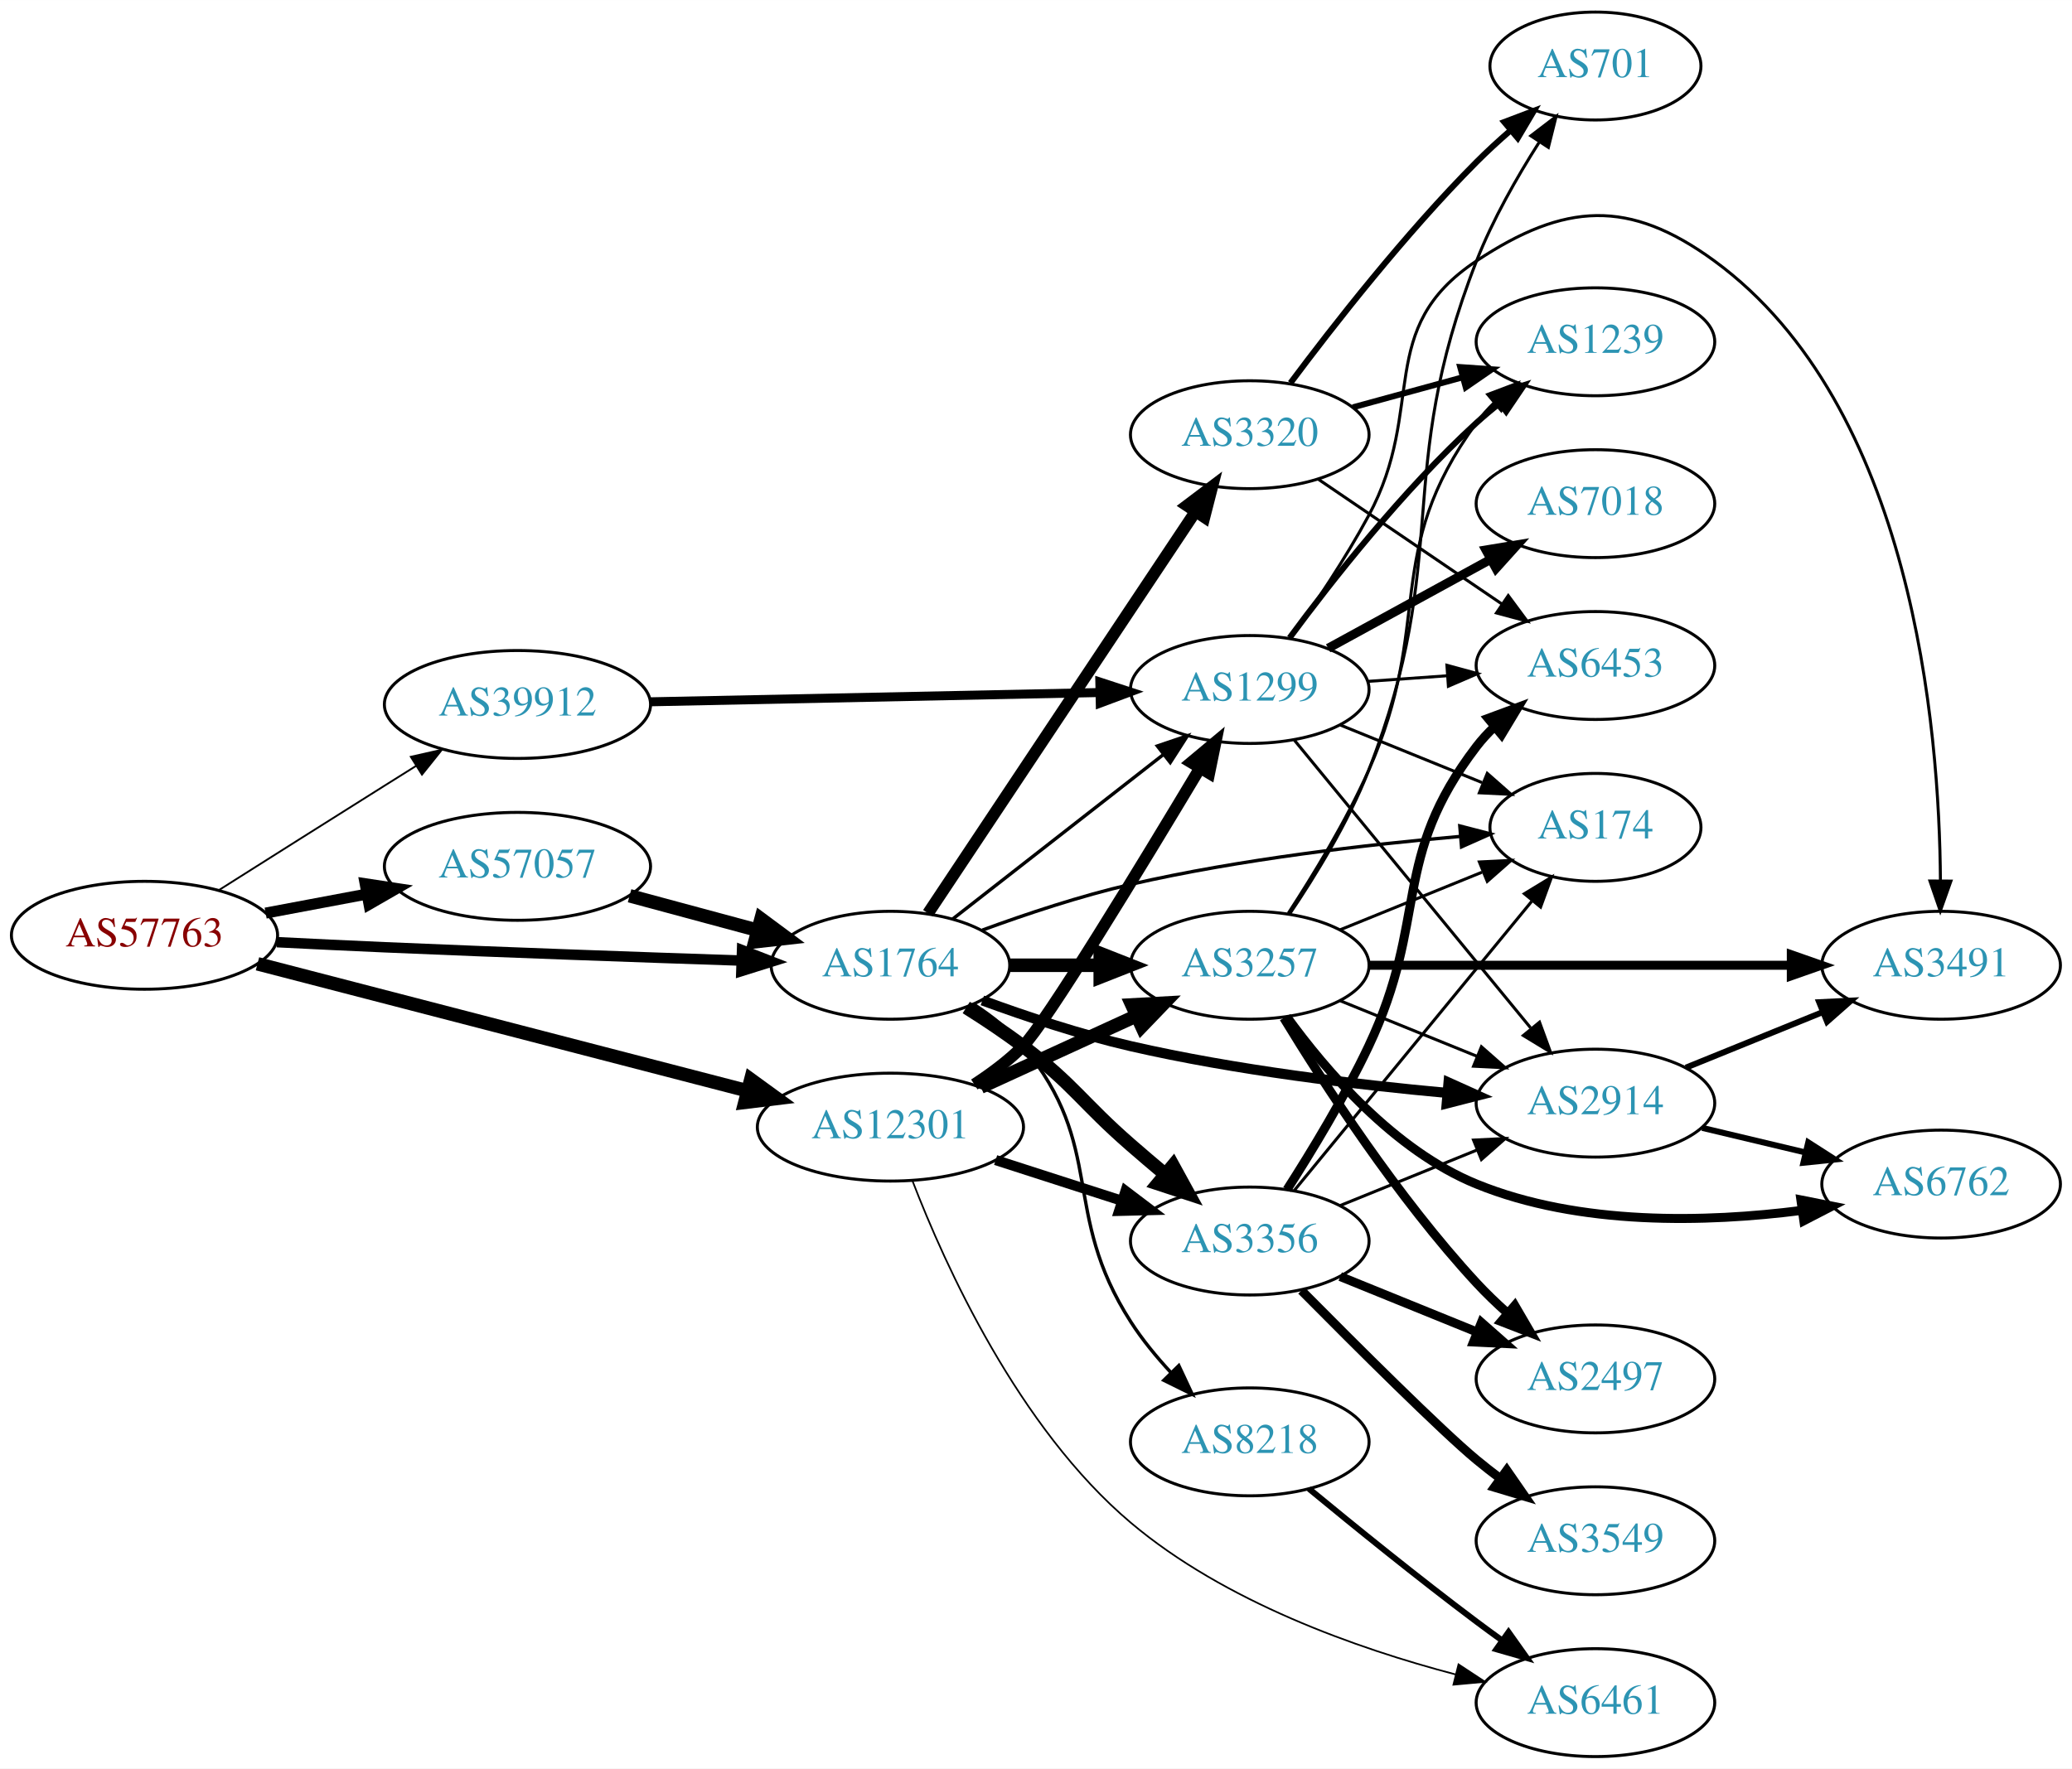
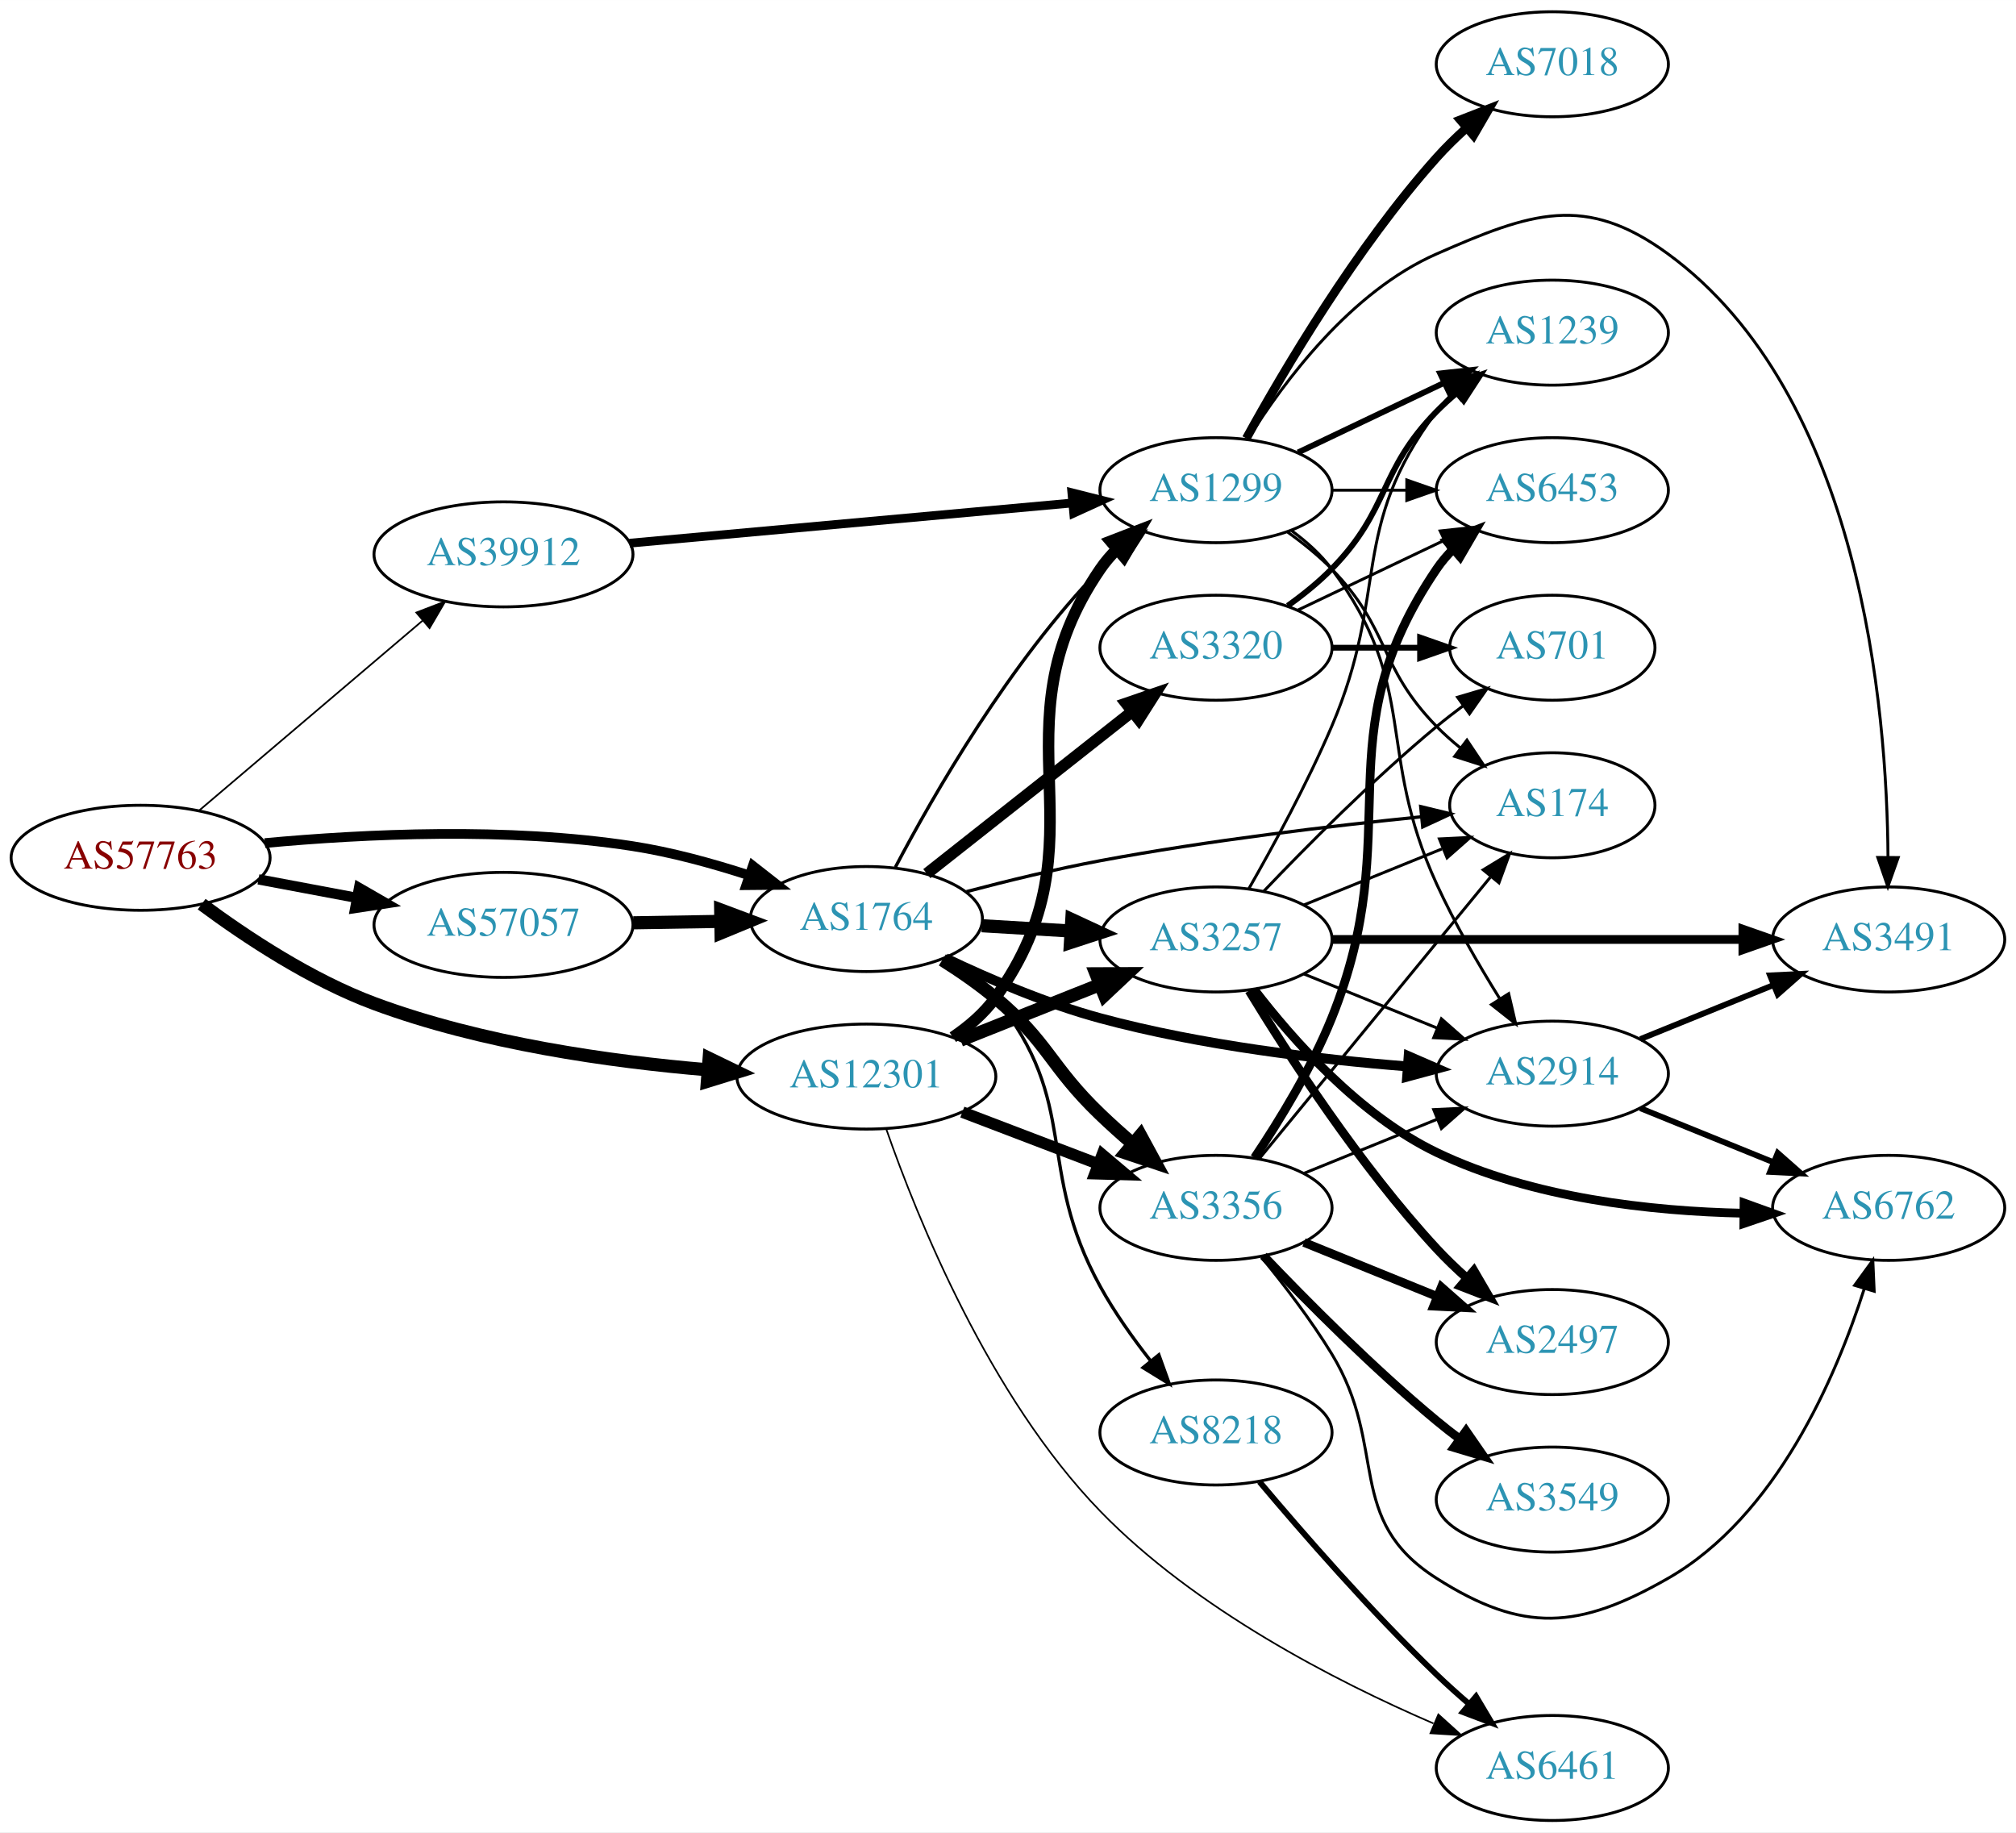
- <svg xmlns="http://www.w3.org/2000/svg" xmlns:xlink="http://www.w3.org/1999/xlink" width="691pt" height="590pt" viewBox="0.00 0.00 691.06 590.00">
-   <g id="graph0" class="graph" transform="scale(1 1) rotate(0) translate(4 586)">
-     <polygon fill="white" stroke="none" points="-4,4 -4,-586 687.055,-586 687.055,4 -4,4" />
+ <svg xmlns="http://www.w3.org/2000/svg" xmlns:xlink="http://www.w3.org/1999/xlink" width="691pt" height="628pt" viewBox="0.00 0.00 691.06 628.00">
+   <g id="graph0" class="graph" transform="scale(1 1) rotate(0) translate(4 624)">
+     <polygon fill="white" stroke="none" points="-4,4 -4,-624 687.055,-624 687.055,4 -4,4" />
    <g id="node1" class="node">
      <g id="a_node1">
        <a xlink:href="/asn/57763" xlink:title="AS57763 ~ SelfNet Internet Ges.m.b.H. [AT]">
-           <ellipse fill="#ffffff" stroke="black" cx="44.196" cy="-274" rx="44.393" ry="18" />
-           <text text-anchor="middle" x="44.196" y="-270.3" font-family="Times,serif" font-size="14.00" fill="#880000">AS57763</text>
+           <ellipse fill="#ffffff" stroke="black" cx="44.196" cy="-330" rx="44.393" ry="18" />
+           <text text-anchor="middle" x="44.196" y="-326.3" font-family="Times,serif" font-size="14.00" fill="#880000">AS57763</text>
        </a>
      </g>
    </g>
    <g id="node2" class="node">
      <g id="a_node2">
        <a xlink:href="/asn/1764" xlink:title="AS1764 ~ NEXTLAYER-AS [AT]">
-           <ellipse fill="#ffffff" stroke="black" cx="292.98" cy="-264" rx="39.794" ry="18" />
-           <text text-anchor="middle" x="292.98" y="-260.3" font-family="Times,serif" font-size="14.00" fill="#2c94b3">AS1764</text>
+           <ellipse fill="#ffffff" stroke="black" cx="292.98" cy="-309" rx="39.794" ry="18" />
+           <text text-anchor="middle" x="292.98" y="-305.3" font-family="Times,serif" font-size="14.00" fill="#2c94b3">AS1764</text>
        </a>
      </g>
    </g>
    <g id="edge1" class="edge">
-       <path fill="none" stroke="black" stroke-width="3.477" d="M88.348,-271.705C100.043,-271.115 112.701,-270.504 124.392,-270 164.286,-268.278 209.538,-266.679 242.955,-265.566" />
-       <polygon fill="black" stroke="black" stroke-width="3.477" points="243.488,-269.05 253.367,-265.222 243.257,-262.054 243.488,-269.05" />
+       <path fill="none" stroke="black" stroke-width="3.326" d="M86.781,-335.037C120.853,-338.198 170.214,-340.56 212.784,-334 226.052,-331.956 240.145,-328.091 252.708,-324.001" />
+       <polygon fill="black" stroke="black" stroke-width="3.326" points="254.069,-327.235 262.41,-320.703 251.816,-320.608 254.069,-327.235" />
    </g>
    <g id="node3" class="node">
      <g id="a_node3">
        <a xlink:href="/asn/12301" xlink:title="AS12301 ~ Invitech ICT Services Kft. [HU]">
-           <ellipse fill="#ffffff" stroke="black" cx="292.98" cy="-210" rx="44.393" ry="18" />
-           <text text-anchor="middle" x="292.98" y="-206.3" font-family="Times,serif" font-size="14.00" fill="#2c94b3">AS12301</text>
+           <ellipse fill="#ffffff" stroke="black" cx="292.98" cy="-255" rx="44.393" ry="18" />
+           <text text-anchor="middle" x="292.98" y="-251.3" font-family="Times,serif" font-size="14.00" fill="#2c94b3">AS12301</text>
        </a>
      </g>
    </g>
    <g id="edge2" class="edge">
-       <path fill="none" stroke="black" stroke-width="4.5" d="M81.876,-264.488C125.374,-253.207 197.941,-234.388 245.378,-222.086" />
-       <polygon fill="black" stroke="black" stroke-width="4.5" points="246.408,-225.886 255.099,-219.565 244.431,-218.264 246.408,-225.886" />
+       <path fill="none" stroke="black" stroke-width="4.5" d="M65.124,-314.106C80.438,-302.748 102.595,-288.096 124.392,-280 161.129,-266.356 205.015,-260.142 238.66,-257.32" />
+       <polygon fill="black" stroke="black" stroke-width="4.5" points="239.083,-261.237 248.754,-256.549 238.483,-253.385 239.083,-261.237" />
    </g>
    <g id="node4" class="node">
      <g id="a_node4">
        <a xlink:href="/asn/39912" xlink:title="AS39912 ~ oja.at GmbH [AT]">
-           <ellipse fill="#ffffff" stroke="black" cx="168.588" cy="-351" rx="44.393" ry="18" />
-           <text text-anchor="middle" x="168.588" y="-347.3" font-family="Times,serif" font-size="14.00" fill="#2c94b3">AS39912</text>
+           <ellipse fill="#ffffff" stroke="black" cx="168.588" cy="-434" rx="44.393" ry="18" />
+           <text text-anchor="middle" x="168.588" y="-430.3" font-family="Times,serif" font-size="14.00" fill="#2c94b3">AS39912</text>
        </a>
      </g>
    </g>
    <g id="edge3" class="edge">
-       <path fill="none" stroke="black" stroke-width="0.614" d="M69.091,-289.125C84.797,-299.057 105.804,-312.323 124.392,-324 127.75,-326.11 131.258,-328.309 134.758,-330.501" />
-       <polygon fill="black" stroke="black" stroke-width="0.614" points="133.025,-333.545 143.359,-335.882 136.738,-327.611 133.025,-333.545" />
+       <path fill="none" stroke="black" stroke-width="0.587" d="M64.32,-346.25C84.888,-363.727 117.746,-391.648 140.864,-411.292" />
+       <polygon fill="black" stroke="black" stroke-width="0.587" points="138.712,-414.056 148.599,-417.864 143.245,-408.722 138.712,-414.056" />
    </g>
    <g id="node5" class="node">
      <g id="a_node5">
        <a xlink:href="/asn/57057" xlink:title="AS57057 ~ AVALON Computersystem Ges.m.b.H. [AT]">
-           <ellipse fill="#ffffff" stroke="black" cx="168.588" cy="-297" rx="44.393" ry="18" />
-           <text text-anchor="middle" x="168.588" y="-293.3" font-family="Times,serif" font-size="14.00" fill="#2c94b3">AS57057</text>
+           <ellipse fill="#ffffff" stroke="black" cx="168.588" cy="-307" rx="44.393" ry="18" />
+           <text text-anchor="middle" x="168.588" y="-303.3" font-family="Times,serif" font-size="14.00" fill="#2c94b3">AS57057</text>
        </a>
      </g>
    </g>
    <g id="edge4" class="edge">
-       <path fill="none" stroke="black" stroke-width="3.682" d="M84.595,-281.404C95.296,-283.415 107.019,-285.618 118.196,-287.718" />
-       <polygon fill="black" stroke="black" stroke-width="3.682" points="117.788,-291.203 128.263,-289.61 119.081,-284.323 117.788,-291.203" />
+       <path fill="none" stroke="black" stroke-width="3.522" d="M84.595,-322.596C95.296,-320.585 107.019,-318.382 118.196,-316.282" />
+       <polygon fill="black" stroke="black" stroke-width="3.522" points="119.081,-319.677 128.263,-314.39 117.788,-312.797 119.081,-319.677" />
    </g>
    <g id="node6" class="node">
      <g id="a_node6">
-         <a xlink:href="/asn/3257" xlink:title="AS3257 ~ GTT [DE]">
-           <ellipse fill="#ffffff" stroke="black" cx="412.823" cy="-264" rx="39.794" ry="18" />
-           <text text-anchor="middle" x="412.823" y="-260.3" font-family="Times,serif" font-size="14.00" fill="#2c94b3">AS3257</text>
+         <a xlink:href="/asn/2914" xlink:title="AS2914 ~ NTT America, Inc. [US]">
+           <ellipse fill="#ffffff" stroke="black" cx="528.116" cy="-256" rx="39.794" ry="18" />
+           <text text-anchor="middle" x="528.116" y="-252.3" font-family="Times,serif" font-size="14.00" fill="#2c94b3">AS2914</text>
        </a>
      </g>
    </g>
    <g id="edge5" class="edge">
-       <path fill="none" stroke="black" stroke-width="4.5" d="M332.893,-264C342.446,-264 352.796,-264 362.759,-264" />
-       <polygon fill="black" stroke="black" stroke-width="4.5" points="362.951,-267.938 372.951,-264 362.951,-260.063 362.951,-267.938" />
+       <path fill="none" stroke="black" stroke-width="3.375" d="M320.069,-295.58C335.199,-288.368 354.833,-279.962 373.176,-275 407.741,-265.651 447.93,-260.888 478.575,-258.469" />
+       <polygon fill="black" stroke="black" stroke-width="3.375" points="478.863,-261.958 488.58,-257.735 478.351,-254.976 478.863,-261.958" />
    </g>
    <g id="node7" class="node">
      <g id="a_node7">
-         <a xlink:href="/asn/8218" xlink:title="AS8218 ~ legacy Neotelecoms [FR]">
-           <ellipse fill="#ffffff" stroke="black" cx="412.823" cy="-105" rx="39.794" ry="18" />
-           <text text-anchor="middle" x="412.823" y="-101.3" font-family="Times,serif" font-size="14.00" fill="#2c94b3">AS8218</text>
+         <a xlink:href="/asn/3257" xlink:title="AS3257 ~ GTT [DE]">
+           <ellipse fill="#ffffff" stroke="black" cx="412.823" cy="-302" rx="39.794" ry="18" />
+           <text text-anchor="middle" x="412.823" y="-298.3" font-family="Times,serif" font-size="14.00" fill="#2c94b3">AS3257</text>
        </a>
      </g>
    </g>
    <g id="edge6" class="edge">
-       <path fill="none" stroke="black" stroke-width="1.125" d="M320.752,-250.983C326.746,-247.124 332.659,-242.445 337.176,-237 365.212,-203.208 349.461,-181.952 373.176,-145 376.961,-139.103 381.705,-133.336 386.561,-128.098" />
-       <polygon fill="black" stroke="black" stroke-width="1.125" points="389.162,-130.444 393.656,-120.849 384.159,-125.547 389.162,-130.444" />
+       <path fill="none" stroke="black" stroke-width="4.5" d="M332.566,-306.708C342.333,-306.128 352.949,-305.497 363.144,-304.892" />
+       <polygon fill="black" stroke="black" stroke-width="4.5" points="363.401,-308.821 373.15,-304.297 362.934,-300.96 363.401,-308.821" />
    </g>
    <g id="node8" class="node">
      <g id="a_node8">
-         <a xlink:href="/asn/2914" xlink:title="AS2914 ~ NTT America, Inc. [US]">
-           <ellipse fill="#ffffff" stroke="black" cx="528.116" cy="-218" rx="39.794" ry="18" />
-           <text text-anchor="middle" x="528.116" y="-214.3" font-family="Times,serif" font-size="14.00" fill="#2c94b3">AS2914</text>
+         <a xlink:href="/asn/3356" xlink:title="AS3356 ~ Level 3 Parent, LLC [US]">
+           <ellipse fill="#ffffff" stroke="black" cx="412.823" cy="-210" rx="39.794" ry="18" />
+           <text text-anchor="middle" x="412.823" y="-206.3" font-family="Times,serif" font-size="14.00" fill="#2c94b3">AS3356</text>
        </a>
      </g>
    </g>
    <g id="edge7" class="edge">
-       <path fill="none" stroke="black" stroke-width="3.375" d="M323.645,-252.265C338.339,-246.872 356.47,-240.836 373.176,-237 408.075,-228.987 448.251,-224.173 478.807,-221.395" />
-       <polygon fill="black" stroke="black" stroke-width="3.375" points="479.119,-224.881 488.779,-220.53 478.514,-217.908 479.119,-224.881" />
+       <path fill="none" stroke="black" stroke-width="4.5" d="M319.022,-294.998C325.194,-291.108 331.622,-286.662 337.176,-282 355.496,-266.623 355.919,-258.56 373.176,-242 376.684,-238.634 380.5,-235.214 384.322,-231.925" />
+       <polygon fill="black" stroke="black" stroke-width="4.5" points="386.951,-234.859 392.079,-225.414 381.888,-228.827 386.951,-234.859" />
    </g>
    <g id="node9" class="node">
      <g id="a_node9">
-         <a xlink:href="/asn/3356" xlink:title="AS3356 ~ Level 3 Parent, LLC [US]">
-           <ellipse fill="#ffffff" stroke="black" cx="412.823" cy="-172" rx="39.794" ry="18" />
-           <text text-anchor="middle" x="412.823" y="-168.3" font-family="Times,serif" font-size="14.00" fill="#2c94b3">AS3356</text>
+         <a xlink:href="/asn/8218" xlink:title="AS8218 ~ legacy Neotelecoms [FR]">
+           <ellipse fill="#ffffff" stroke="black" cx="412.823" cy="-133" rx="39.794" ry="18" />
+           <text text-anchor="middle" x="412.823" y="-129.3" font-family="Times,serif" font-size="14.00" fill="#2c94b3">AS8218</text>
        </a>
      </g>
    </g>
    <g id="edge8" class="edge">
-       <path fill="none" stroke="black" stroke-width="4.5" d="M318.269,-249.904C324.581,-245.951 331.264,-241.498 337.176,-237 354.452,-223.859 356.812,-218.259 373.176,-204 376.842,-200.806 380.746,-197.484 384.611,-194.241" />
-       <polygon fill="black" stroke="black" stroke-width="4.5" points="387.229,-197.185 392.398,-187.763 382.192,-191.131 387.229,-197.185" />
+       <path fill="none" stroke="black" stroke-width="1.125" d="M320.846,-296.06C326.838,-292.198 332.725,-287.499 337.176,-282 366.633,-245.609 350.591,-224.011 373.176,-183 377.996,-174.249 384.277,-165.397 390.369,-157.623" />
+       <polygon fill="black" stroke="black" stroke-width="1.125" points="393.243,-159.636 396.829,-149.667 387.809,-155.224 393.243,-159.636" />
    </g>
    <g id="node10" class="node">
      <g id="a_node10">
        <a xlink:href="/asn/3320" xlink:title="AS3320 ~ DTAG [DE]">
-           <ellipse fill="#ffffff" stroke="black" cx="412.823" cy="-441" rx="39.794" ry="18" />
-           <text text-anchor="middle" x="412.823" y="-437.3" font-family="Times,serif" font-size="14.00" fill="#2c94b3">AS3320</text>
+           <ellipse fill="#ffffff" stroke="black" cx="412.823" cy="-402" rx="39.794" ry="18" />
+           <text text-anchor="middle" x="412.823" y="-398.3" font-family="Times,serif" font-size="14.00" fill="#2c94b3">AS3320</text>
        </a>
      </g>
    </g>
    <g id="edge9" class="edge">
-       <path fill="none" stroke="black" stroke-width="3.938" d="M305.519,-281.345C320.935,-304.516 349.105,-346.852 373.176,-383 380.231,-393.594 388.013,-405.274 394.734,-415.359" />
-       <polygon fill="black" stroke="black" stroke-width="3.938" points="391.863,-417.363 400.321,-423.744 397.688,-413.482 391.863,-417.363" />
+       <path fill="none" stroke="black" stroke-width="3.938" d="M313.705,-324.566C332.993,-339.789 362.539,-363.106 384.17,-380.176" />
+       <polygon fill="black" stroke="black" stroke-width="3.938" points="382.016,-382.935 392.034,-386.383 386.353,-377.441 382.016,-382.935" />
    </g>
    <g id="node11" class="node">
      <g id="a_node11">
        <a xlink:href="/asn/174" xlink:title="AS174 ~ Cogent Communications [US]">
-           <ellipse fill="#ffffff" stroke="black" cx="528.116" cy="-310" rx="35.194" ry="18" />
-           <text text-anchor="middle" x="528.116" y="-306.3" font-family="Times,serif" font-size="14.00" fill="#2c94b3">AS174</text>
+           <ellipse fill="#ffffff" stroke="black" cx="528.116" cy="-348" rx="35.194" ry="18" />
+           <text text-anchor="middle" x="528.116" y="-344.3" font-family="Times,serif" font-size="14.00" fill="#2c94b3">AS174</text>
        </a>
      </g>
    </g>
    <g id="edge10" class="edge">
-       <path fill="none" stroke="black" stroke-width="1.125" d="M323.645,-275.735C338.339,-281.128 356.47,-287.164 373.176,-291 409.725,-299.392 452.063,-304.276 483.076,-306.985" />
-       <polygon fill="black" stroke="black" stroke-width="1.125" points="482.879,-310.481 493.135,-307.823 483.46,-303.505 482.879,-310.481" />
+       <path fill="none" stroke="black" stroke-width="1.125" d="M327.302,-318.396C341.371,-322.107 357.983,-326.155 373.176,-329 410.036,-335.901 452.346,-340.916 483.27,-344.056" />
+       <polygon fill="black" stroke="black" stroke-width="1.125" points="483,-347.546 493.296,-345.048 483.69,-340.58 483,-347.546" />
    </g>
    <g id="node12" class="node">
      <g id="a_node12">
        <a xlink:href="/asn/1299" xlink:title="AS1299 ~ Telia Carrier [EU]">
-           <ellipse fill="#ffffff" stroke="black" cx="412.823" cy="-356" rx="39.794" ry="18" />
-           <text text-anchor="middle" x="412.823" y="-352.3" font-family="Times,serif" font-size="14.00" fill="#2c94b3">AS1299</text>
+           <ellipse fill="#ffffff" stroke="black" cx="412.823" cy="-456" rx="39.794" ry="18" />
+           <text text-anchor="middle" x="412.823" y="-452.3" font-family="Times,serif" font-size="14.00" fill="#2c94b3">AS1299</text>
        </a>
      </g>
    </g>
    <g id="edge11" class="edge">
-       <path fill="none" stroke="black" stroke-width="1.125" d="M313.705,-279.399C332.908,-294.391 362.279,-317.321 383.883,-334.188" />
-       <polygon fill="black" stroke="black" stroke-width="1.125" points="381.998,-337.156 392.034,-340.551 386.306,-331.638 381.998,-337.156" />
+       <path fill="none" stroke="black" stroke-width="1.125" d="M302.923,-326.767C315.998,-351.588 342.177,-397.169 373.176,-429 375.264,-431.144 377.544,-433.226 379.918,-435.221" />
+       <polygon fill="black" stroke="black" stroke-width="1.125" points="378.159,-438.284 388.214,-441.626 382.437,-432.744 378.159,-438.284" />
+     </g>
+     <g id="edge33" class="edge">
+       <path fill="none" stroke="black" stroke-width="4.5" d="M325.251,-267.472C339.932,-273.327 357.576,-280.364 373.093,-286.553" />
+       <polygon fill="black" stroke="black" stroke-width="4.5" points="371.688,-290.232 382.435,-290.279 374.606,-282.917 371.688,-290.232" />
    </g>
    <g id="edge32" class="edge">
-       <path fill="none" stroke="black" stroke-width="4.5" d="M323.11,-223.348C338.721,-230.502 358.119,-239.391 374.791,-247.03" />
-       <polygon fill="black" stroke="black" stroke-width="4.5" points="373.512,-250.775 384.243,-251.362 376.792,-243.616 373.512,-250.775" />
-     </g>
-     <g id="edge33" class="edge">
-       <path fill="none" stroke="black" stroke-width="3.375" d="M328.065,-199.009C341.193,-194.776 356.334,-189.893 370.102,-185.454" />
-       <polygon fill="black" stroke="black" stroke-width="3.375" points="371.393,-188.715 379.836,-182.315 369.244,-182.053 371.393,-188.715" />
-     </g>
-     <g id="edge30" class="edge">
-       <path fill="none" stroke="black" stroke-width="3.938" d="M320.961,-224.231C326.681,-227.942 332.42,-232.251 337.176,-237 344.709,-244.521 376.685,-297.129 396.261,-329.83" />
-       <polygon fill="black" stroke="black" stroke-width="3.938" points="393.29,-331.682 401.424,-338.472 399.3,-328.092 393.29,-331.682" />
-     </g>
-     <g id="node13" class="node">
-       <g id="a_node13">
+       <path fill="none" stroke="black" stroke-width="3.938" d="M325.87,-242.822C340.185,-237.356 357.216,-230.852 372.328,-225.082" />
+       <polygon fill="black" stroke="black" stroke-width="3.938" points="373.841,-228.251 381.934,-221.414 371.343,-221.711 373.841,-228.251" />
+     </g>
+     <g id="edge31" class="edge">
+       <path fill="none" stroke="black" stroke-width="3.938" d="M322.62,-268.496C328.114,-272.204 333.341,-276.697 337.176,-282 376.596,-336.503 335.164,-373.507 373.176,-429 374.824,-431.406 376.762,-433.664 378.877,-435.771" />
+       <polygon fill="black" stroke="black" stroke-width="3.938" points="376.704,-438.518 386.586,-442.337 381.243,-433.189 376.704,-438.518" />
+     </g>
+     <g id="node15" class="node">
+       <g id="a_node15">
        <a xlink:href="/asn/6461" xlink:title="AS6461 ~ Zayo Bandwidth [US]">
          <ellipse fill="#ffffff" stroke="black" cx="528.116" cy="-18" rx="39.794" ry="18" />
          <text text-anchor="middle" x="528.116" y="-14.3" font-family="Times,serif" font-size="14.00" fill="#2c94b3">AS6461</text>
        </a>
      </g>
    </g>
-     <g id="edge31" class="edge">
-       <path fill="none" stroke="black" stroke-width="0.562" d="M300.333,-192.076C311.126,-164.032 335.599,-109.717 373.176,-78 404.364,-51.676 448.436,-36.08 481.437,-27.417" />
-       <polygon fill="black" stroke="black" stroke-width="0.562" points="482.447,-30.772 491.296,-24.947 480.745,-23.982 482.447,-30.772" />
-     </g>
-     <g id="edge40" class="edge">
-       <path fill="none" stroke="black" stroke-width="3" d="M212.895,-351.894C254.974,-352.762 318.782,-354.08 362.727,-354.987" />
-       <polygon fill="black" stroke="black" stroke-width="3" points="362.821,-358.489 372.891,-355.196 362.966,-351.491 362.821,-358.489" />
+     <g id="edge34" class="edge">
+       <path fill="none" stroke="black" stroke-width="0.562" d="M299.828,-236.933C310.361,-206.704 335.041,-145.328 373.176,-106 405.652,-72.509 453.622,-47.832 487.362,-33.27" />
+       <polygon fill="black" stroke="black" stroke-width="0.562" points="489.048,-36.358 496.909,-29.255 486.334,-29.905 489.048,-36.358" />
    </g>
    <g id="edge41" class="edge">
-       <path fill="none" stroke="black" stroke-width="4.5" d="M205.979,-287.188C219.36,-283.58 234.647,-279.459 248.584,-275.701" />
-       <polygon fill="black" stroke="black" stroke-width="4.5" points="249.818,-279.446 258.448,-273.041 247.767,-271.843 249.818,-279.446" />
-     </g>
-     <g id="edge19" class="edge">
-       <path fill="none" stroke="black" d="M442.999,-252.154C456.874,-246.52 473.652,-239.708 488.561,-233.654" />
-       <polygon fill="black" stroke="black" points="490.09,-236.811 498.039,-229.806 487.457,-230.325 490.09,-236.811" />
-     </g>
-     <g id="edge21" class="edge">
-       <path fill="none" stroke="black" d="M442.999,-275.846C457.412,-281.698 474.956,-288.822 490.286,-295.046" />
-       <polygon fill="black" stroke="black" points="489.402,-298.465 499.984,-298.984 492.035,-291.979 489.402,-298.465" />
+       <path fill="none" stroke="black" stroke-width="3" d="M211.782,-437.832C254.162,-441.681 319.375,-447.604 363.733,-451.632" />
+       <polygon fill="black" stroke="black" stroke-width="3" points="363.423,-455.119 373.699,-452.538 364.057,-448.147 363.423,-455.119" />
+     </g>
+     <g id="edge42" class="edge">
+       <path fill="none" stroke="black" stroke-width="4.5" d="M213.084,-307.711C222.773,-307.869 233.11,-308.038 243.002,-308.2" />
+       <polygon fill="black" stroke="black" stroke-width="4.5" points="243.042,-312.138 253.105,-308.365 243.171,-304.264 243.042,-312.138" />
+     </g>
+     <g id="node13" class="node">
+       <g id="a_node13">
+         <a xlink:href="/asn/3491" xlink:title="AS3491 ~ PCCW Global, Inc. [US]">
+           <ellipse fill="#ffffff" stroke="black" cx="643.409" cy="-302" rx="39.794" ry="18" />
+           <text text-anchor="middle" x="643.409" y="-298.3" font-family="Times,serif" font-size="14.00" fill="#2c94b3">AS3491</text>
+         </a>
+       </g>
+     </g>
+     <g id="edge12" class="edge">
+       <path fill="none" stroke="black" stroke-width="2" d="M558.292,-267.846C572.167,-273.48 588.945,-280.292 603.854,-286.346" />
+       <polygon fill="black" stroke="black" stroke-width="2" points="602.75,-289.675 613.332,-290.194 605.383,-283.189 602.75,-289.675" />
    </g>
    <g id="node14" class="node">
      <g id="a_node14">
-         <a xlink:href="/asn/3491" xlink:title="AS3491 ~ PCCW Global, Inc. [US]">
-           <ellipse fill="#ffffff" stroke="black" cx="643.409" cy="-264" rx="39.794" ry="18" />
-           <text text-anchor="middle" x="643.409" y="-260.3" font-family="Times,serif" font-size="14.00" fill="#2c94b3">AS3491</text>
-         </a>
-       </g>
+         <a xlink:href="/asn/6762" xlink:title="AS6762 ~ TELECOM ITALIA SPARKLE S.p.A. [IT]">
+           <ellipse fill="#ffffff" stroke="black" cx="643.409" cy="-210" rx="39.794" ry="18" />
+           <text text-anchor="middle" x="643.409" y="-206.3" font-family="Times,serif" font-size="14.00" fill="#2c94b3">AS6762</text>
+         </a>
+       </g>
+     </g>
+     <g id="edge13" class="edge">
+       <path fill="none" stroke="black" stroke-width="2" d="M558.292,-244.154C572.167,-238.52 588.945,-231.708 603.854,-225.654" />
+       <polygon fill="black" stroke="black" stroke-width="2" points="605.383,-228.811 613.332,-221.806 602.75,-222.325 605.383,-228.811" />
+     </g>
+     <g id="edge18" class="edge">
+       <path fill="none" stroke="black" d="M442.999,-290.154C456.874,-284.52 473.652,-277.708 488.561,-271.654" />
+       <polygon fill="black" stroke="black" points="490.09,-274.811 498.039,-267.806 487.457,-268.325 490.09,-274.811" />
+     </g>
+     <g id="edge20" class="edge">
+       <path fill="none" stroke="black" d="M442.999,-313.846C457.412,-319.698 474.956,-326.822 490.286,-333.046" />
+       <polygon fill="black" stroke="black" points="489.402,-336.465 499.984,-336.984 492.035,-329.979 489.402,-336.465" />
+     </g>
+     <g id="edge15" class="edge">
+       <path fill="none" stroke="black" stroke-width="3" d="M452.599,-302C491.432,-302 551.316,-302 593.413,-302" />
+       <polygon fill="black" stroke="black" stroke-width="3" points="593.442,-305.5 603.442,-302 593.442,-298.5 593.442,-305.5" />
    </g>
    <g id="edge17" class="edge">
-       <path fill="none" stroke="black" stroke-width="3" d="M452.599,-264C491.432,-264 551.316,-264 593.413,-264" />
-       <polygon fill="black" stroke="black" stroke-width="3" points="593.442,-267.5 603.442,-264 593.442,-260.5 593.442,-267.5" />
-     </g>
-     <g id="node15" class="node">
-       <g id="a_node15">
-         <a xlink:href="/asn/6762" xlink:title="AS6762 ~ TELECOM ITALIA SPARKLE S.p.A. [IT]">
-           <ellipse fill="#ffffff" stroke="black" cx="643.409" cy="-191" rx="39.794" ry="18" />
-           <text text-anchor="middle" x="643.409" y="-187.3" font-family="Times,serif" font-size="14.00" fill="#2c94b3">AS6762</text>
-         </a>
-       </g>
-     </g>
-     <g id="edge15" class="edge">
-       <path fill="none" stroke="black" stroke-width="3" d="M425.15,-246.841C438.049,-229.026 460.942,-202.223 488.469,-191 522.822,-176.995 565.18,-178.177 596.762,-182.195" />
-       <polygon fill="black" stroke="black" stroke-width="3" points="596.64,-185.713 607.032,-183.648 597.621,-178.782 596.64,-185.713" />
+       <path fill="none" stroke="black" stroke-width="3" d="M425.922,-284.851C439.145,-267.584 462.009,-241.734 488.469,-229 521.17,-213.263 562.102,-208.83 593.537,-208.16" />
+       <polygon fill="black" stroke="black" stroke-width="3" points="593.841,-211.657 603.808,-208.066 593.777,-204.657 593.841,-211.657" />
    </g>
    <g id="node16" class="node">
      <g id="a_node16">
        <a xlink:href="/asn/2497" xlink:title="AS2497 ~ Internet Initiative Japan Inc. [JP]">
-           <ellipse fill="#ffffff" stroke="black" cx="528.116" cy="-126" rx="39.794" ry="18" />
-           <text text-anchor="middle" x="528.116" y="-122.3" font-family="Times,serif" font-size="14.00" fill="#2c94b3">AS2497</text>
+           <ellipse fill="#ffffff" stroke="black" cx="528.116" cy="-164" rx="39.794" ry="18" />
+           <text text-anchor="middle" x="528.116" y="-160.3" font-family="Times,serif" font-size="14.00" fill="#2c94b3">AS2497</text>
        </a>
      </g>
    </g>
    <g id="edge16" class="edge">
-       <path fill="none" stroke="black" stroke-width="3" d="M424.169,-246.432C437.523,-224.502 462.183,-186.422 488.469,-158 491.615,-154.599 495.122,-151.229 498.704,-148.025" />
-       <polygon fill="black" stroke="black" stroke-width="3" points="501.219,-150.481 506.555,-141.328 496.676,-145.155 501.219,-150.481" />
+       <path fill="none" stroke="black" stroke-width="3" d="M424.169,-284.432C437.523,-262.502 462.183,-224.422 488.469,-196 491.615,-192.599 495.122,-189.229 498.704,-186.025" />
+       <polygon fill="black" stroke="black" stroke-width="3" points="501.219,-188.481 506.555,-179.328 496.676,-183.155 501.219,-188.481" />
    </g>
    <g id="node17" class="node">
      <g id="a_node17">
-         <a xlink:href="/asn/1239" xlink:title="AS1239 ~ Sprint [US]">
-           <ellipse fill="#ffffff" stroke="black" cx="528.116" cy="-472" rx="39.794" ry="18" />
-           <text text-anchor="middle" x="528.116" y="-468.3" font-family="Times,serif" font-size="14.00" fill="#2c94b3">AS1239</text>
-         </a>
-       </g>
-     </g>
-     <g id="edge18" class="edge">
-       <path fill="none" stroke="black" d="M425.657,-281.327C433.984,-294.087 444.944,-312.087 452.469,-329 474.415,-378.319 456.625,-401.412 488.469,-445 490.19,-447.354 492.179,-449.576 494.33,-451.657" />
-       <polygon fill="black" stroke="black" points="492.195,-454.435 502.108,-458.176 496.692,-449.07 492.195,-454.435" />
+         <a xlink:href="/asn/701" xlink:title="AS701 ~ UUNET [US]">
+           <ellipse fill="#ffffff" stroke="black" cx="528.116" cy="-402" rx="35.194" ry="18" />
+           <text text-anchor="middle" x="528.116" y="-398.3" font-family="Times,serif" font-size="14.00" fill="#2c94b3">AS701</text>
+         </a>
+       </g>
+     </g>
+     <g id="edge19" class="edge">
+       <path fill="none" stroke="black" d="M429.128,-318.455C443.741,-333.796 466.697,-356.956 488.469,-375 491.349,-377.386 494.431,-379.78 497.552,-382.104" />
+       <polygon fill="black" stroke="black" points="495.632,-385.035 505.793,-388.036 499.722,-379.353 495.632,-385.035" />
    </g>
    <g id="node18" class="node">
      <g id="a_node18">
-         <a xlink:href="/asn/701" xlink:title="AS701 ~ UUNET [US]">
-           <ellipse fill="#ffffff" stroke="black" cx="528.116" cy="-564" rx="35.194" ry="18" />
-           <text text-anchor="middle" x="528.116" y="-560.3" font-family="Times,serif" font-size="14.00" fill="#2c94b3">AS701</text>
-         </a>
-       </g>
-     </g>
-     <g id="edge20" class="edge">
-       <path fill="none" stroke="black" d="M426.133,-281.128C434.692,-293.791 445.731,-311.758 452.469,-329 480.581,-400.933 460.358,-427.067 488.469,-499 493.824,-512.701 501.895,-526.861 509.278,-538.453" />
-       <polygon fill="black" stroke="black" points="506.57,-540.706 514.987,-547.141 512.421,-536.861 506.57,-540.706" />
-     </g>
-     <g id="edge12" class="edge">
-       <path fill="none" stroke="black" stroke-width="2" d="M432.568,-89.353C447.5,-77.031 469.048,-59.564 488.469,-45 491.238,-42.924 494.146,-40.797 497.073,-38.693" />
-       <polygon fill="black" stroke="black" stroke-width="2" points="499.133,-41.523 505.266,-32.884 495.084,-35.812 499.133,-41.523" />
-     </g>
-     <g id="edge13" class="edge">
-       <path fill="none" stroke="black" stroke-width="2" d="M558.292,-229.846C572.167,-235.48 588.945,-242.292 603.854,-248.346" />
-       <polygon fill="black" stroke="black" stroke-width="2" points="602.75,-251.675 613.332,-252.194 605.383,-245.189 602.75,-251.675" />
-     </g>
-     <g id="edge14" class="edge">
-       <path fill="none" stroke="black" stroke-width="2" d="M563.723,-209.752C574.594,-207.162 586.749,-204.265 598.191,-201.538" />
-       <polygon fill="black" stroke="black" stroke-width="2" points="599.097,-204.92 608.014,-199.197 597.475,-198.111 599.097,-204.92" />
-     </g>
-     <g id="edge26" class="edge">
-       <path fill="none" stroke="black" d="M442.999,-183.846C456.874,-189.48 473.652,-196.292 488.561,-202.346" />
-       <polygon fill="black" stroke="black" points="487.457,-205.675 498.039,-206.194 490.09,-199.189 487.457,-205.675" />
-     </g>
-     <g id="edge25" class="edge">
-       <path fill="none" stroke="black" d="M427.715,-188.922C447.527,-213.055 484.023,-257.509 506.852,-285.317" />
-       <polygon fill="black" stroke="black" points="504.414,-287.863 513.464,-293.371 509.824,-283.421 504.414,-287.863" />
-     </g>
-     <g id="edge23" class="edge">
-       <path fill="none" stroke="black" stroke-width="3" d="M442.999,-160.154C456.874,-154.52 473.652,-147.708 488.561,-141.654" />
-       <polygon fill="black" stroke="black" stroke-width="3" points="490.09,-144.811 498.039,-137.806 487.457,-138.325 490.09,-144.811" />
+         <a xlink:href="/asn/1239" xlink:title="AS1239 ~ Sprint [US]">
+           <ellipse fill="#ffffff" stroke="black" cx="528.116" cy="-510" rx="39.794" ry="18" />
+           <text text-anchor="middle" x="528.116" y="-506.3" font-family="Times,serif" font-size="14.00" fill="#2c94b3">AS1239</text>
+         </a>
+       </g>
+     </g>
+     <g id="edge21" class="edge">
+       <path fill="none" stroke="black" d="M424.028,-319.303C432.351,-333.849 444.064,-355.356 452.469,-375 472.374,-421.517 458.198,-442.458 488.469,-483 490.214,-485.336 492.221,-487.545 494.385,-489.617" />
+       <polygon fill="black" stroke="black" points="492.262,-492.405 502.185,-496.118 496.744,-487.027 492.262,-492.405" />
+     </g>
+     <g id="edge30" class="edge">
+       <path fill="none" stroke="black" d="M442.999,-221.846C456.874,-227.48 473.652,-234.292 488.561,-240.346" />
+       <polygon fill="black" stroke="black" points="487.457,-243.675 498.039,-244.194 490.09,-237.189 487.457,-243.675" />
+     </g>
+     <g id="edge29" class="edge">
+       <path fill="none" stroke="black" d="M427.715,-226.922C447.527,-251.055 484.023,-295.509 506.852,-323.317" />
+       <polygon fill="black" stroke="black" points="504.414,-325.863 513.464,-331.371 509.824,-321.421 504.414,-325.863" />
+     </g>
+     <g id="edge28" class="edge">
+       <path fill="none" stroke="black" d="M428.402,-193.092C436.097,-183.708 445.386,-171.615 452.469,-160 472.141,-127.748 456.598,-103.282 488.469,-83 518.201,-64.08 537.174,-65.498 567.762,-83 604.858,-104.225 625.331,-151.856 635.077,-182.374" />
+       <polygon fill="black" stroke="black" points="631.742,-183.44 637.979,-192.005 638.445,-181.421 631.742,-183.44" />
+     </g>
+     <g id="edge27" class="edge">
+       <path fill="none" stroke="black" stroke-width="3" d="M442.999,-198.154C456.874,-192.52 473.652,-185.708 488.561,-179.654" />
+       <polygon fill="black" stroke="black" stroke-width="3" points="490.09,-182.811 498.039,-175.806 487.457,-176.325 490.09,-182.811" />
    </g>
    <g id="node19" class="node">
      <g id="a_node19">
-         <a xlink:href="/asn/3549" xlink:title="AS3549 ~ Level 3 Parent, LLC [US]">
-           <ellipse fill="#ffffff" stroke="black" cx="528.116" cy="-72" rx="39.794" ry="18" />
-           <text text-anchor="middle" x="528.116" y="-68.3" font-family="Times,serif" font-size="14.00" fill="#2c94b3">AS3549</text>
-         </a>
-       </g>
-     </g>
-     <g id="edge22" class="edge">
-       <path fill="none" stroke="black" stroke-width="3" d="M430.065,-155.497C448.262,-137.118 476.746,-108.716 488.469,-99 490.99,-96.911 493.667,-94.816 496.389,-92.767" />
-       <polygon fill="black" stroke="black" stroke-width="3" points="498.549,-95.523 504.581,-86.813 494.434,-89.861 498.549,-95.523" />
+         <a xlink:href="/asn/6453" xlink:title="AS6453 ~ TATA COMMUNICATIONS (AMERICA) INC [US]">
+           <ellipse fill="#ffffff" stroke="black" cx="528.116" cy="-456" rx="39.794" ry="18" />
+           <text text-anchor="middle" x="528.116" y="-452.3" font-family="Times,serif" font-size="14.00" fill="#2c94b3">AS6453</text>
+         </a>
+       </g>
+     </g>
+     <g id="edge25" class="edge">
+       <path fill="none" stroke="black" stroke-width="3" d="M426.024,-227.171C434.53,-239.855 445.551,-257.83 452.469,-275 478.739,-340.196 449.053,-370.802 488.469,-429 490.105,-431.414 492.033,-433.679 494.141,-435.79" />
+       <polygon fill="black" stroke="black" stroke-width="3" points="491.962,-438.531 501.839,-442.365 496.508,-433.209 491.962,-438.531" />
    </g>
    <g id="node20" class="node">
      <g id="a_node20">
-         <a xlink:href="/asn/6453" xlink:title="AS6453 ~ TATA COMMUNICATIONS (AMERICA) INC [US]">
-           <ellipse fill="#ffffff" stroke="black" cx="528.116" cy="-364" rx="39.794" ry="18" />
-           <text text-anchor="middle" x="528.116" y="-360.3" font-family="Times,serif" font-size="14.00" fill="#2c94b3">AS6453</text>
-         </a>
-       </g>
+         <a xlink:href="/asn/3549" xlink:title="AS3549 ~ Level 3 Parent, LLC [US]">
+           <ellipse fill="#ffffff" stroke="black" cx="528.116" cy="-110" rx="39.794" ry="18" />
+           <text text-anchor="middle" x="528.116" y="-106.3" font-family="Times,serif" font-size="14.00" fill="#2c94b3">AS3549</text>
+         </a>
+       </g>
+     </g>
+     <g id="edge26" class="edge">
+       <path fill="none" stroke="black" stroke-width="3" d="M429.128,-193.545C443.741,-178.204 466.697,-155.044 488.469,-137 490.99,-134.911 493.667,-132.816 496.389,-130.767" />
+       <polygon fill="black" stroke="black" stroke-width="3" points="498.549,-133.523 504.581,-124.813 494.434,-127.861 498.549,-133.523" />
+     </g>
+     <g id="edge14" class="edge">
+       <path fill="none" stroke="black" stroke-width="2" d="M427.733,-116.12C442.239,-98.865 465.96,-71.608 488.469,-50 491.977,-46.633 495.792,-43.213 499.613,-39.924" />
+       <polygon fill="black" stroke="black" stroke-width="2" points="501.961,-42.522 507.371,-33.413 497.461,-37.161 501.961,-42.522" />
+     </g>
+     <g id="edge23" class="edge">
+       <path fill="none" stroke="black" stroke-width="2" d="M452.495,-402C462.201,-402 472.691,-402 482.654,-402" />
+       <polygon fill="black" stroke="black" stroke-width="2" points="482.79,-405.5 492.79,-402 482.79,-398.5 482.79,-405.5" />
    </g>
    <g id="edge24" class="edge">
-       <path fill="none" stroke="black" stroke-width="3" d="M425.255,-189.16C433.492,-201.986 444.512,-220.141 452.469,-237 472.631,-279.718 459.76,-299.489 488.469,-337 490.242,-339.315 492.269,-341.509 494.446,-343.571" />
-       <polygon fill="black" stroke="black" stroke-width="3" points="492.338,-346.37 502.273,-350.052 496.803,-340.978 492.338,-346.37" />
-     </g>
-     <g id="edge29" class="edge">
-       <path fill="none" stroke="black" stroke-width="2" d="M447.202,-450.133C458.624,-453.259 471.574,-456.802 483.673,-460.113" />
-       <polygon fill="black" stroke="black" stroke-width="2" points="483.015,-463.561 493.584,-462.825 484.862,-456.81 483.015,-463.561" />
-     </g>
-     <g id="edge28" class="edge">
-       <path fill="none" stroke="black" stroke-width="2" d="M426.397,-458.263C440.55,-477.208 464.684,-508.104 488.469,-532 491.972,-535.519 495.831,-539.057 499.714,-542.432" />
-       <polygon fill="black" stroke="black" stroke-width="2" points="497.704,-545.315 507.611,-549.07 502.208,-539.957 497.704,-545.315" />
-     </g>
-     <g id="edge27" class="edge">
-       <path fill="none" stroke="black" d="M435.667,-426.154C453.064,-414.33 477.612,-397.646 496.894,-384.54" />
-       <polygon fill="black" stroke="black" points="499.036,-387.317 505.339,-378.801 495.101,-381.527 499.036,-387.317" />
+       <path fill="none" stroke="black" stroke-width="2" d="M437.417,-416.389C442.673,-420.148 448.005,-424.437 452.469,-429 472.642,-449.617 468.297,-462.383 488.469,-483 490.562,-485.139 492.846,-487.218 495.222,-489.21" />
+       <polygon fill="black" stroke="black" stroke-width="2" points="493.466,-492.275 503.522,-495.611 497.741,-486.732 493.466,-492.275" />
+     </g>
+     <g id="edge22" class="edge">
+       <path fill="none" stroke="black" d="M440.959,-414.934C455.953,-422.081 474.774,-431.052 490.998,-438.785" />
+       <polygon fill="black" stroke="black" points="489.668,-442.028 500.201,-443.171 492.68,-435.709 489.668,-442.028" />
+     </g>
+     <g id="edge35" class="edge">
+       <path fill="none" stroke="black" d="M438.754,-442.118C443.83,-438.389 448.748,-433.984 452.469,-429 482.741,-388.458 467.42,-367.01 488.469,-321 494.589,-307.623 502.756,-293.504 510.004,-281.855" />
+       <polygon fill="black" stroke="black" points="513.156,-283.421 515.564,-273.104 507.248,-279.668 513.156,-283.421" />
    </g>
    <g id="edge38" class="edge">
-       <path fill="none" stroke="black" d="M427.715,-339.078C447.42,-315.076 483.629,-270.971 506.48,-243.136" />
-       <polygon fill="black" stroke="black" points="509.47,-245.01 513.11,-235.06 504.06,-240.568 509.47,-245.01" />
-     </g>
-     <g id="edge34" class="edge">
-       <path fill="none" stroke="black" d="M442.999,-344.154C457.412,-338.302 474.956,-331.178 490.286,-324.954" />
-       <polygon fill="black" stroke="black" points="492.035,-328.021 499.984,-321.016 489.402,-321.535 492.035,-328.021" />
-     </g>
-     <g id="edge36" class="edge">
-       <path fill="none" stroke="black" d="M426.37,-372.985C434.398,-384.277 444.721,-399.619 452.469,-414 471.929,-450.118 454.267,-476.342 488.469,-499 517.849,-518.463 539.32,-519.808 567.762,-499 633.884,-450.626 642.861,-343.237 643.18,-292.109" />
-       <polygon fill="black" stroke="black" points="646.68,-292.079 643.134,-282.095 639.68,-292.111 646.68,-292.079" />
+       <path fill="none" stroke="black" d="M437.417,-441.611C442.673,-437.852 448.005,-433.563 452.469,-429 472.642,-408.383 468.297,-395.617 488.469,-375 490.949,-372.466 493.695,-370.017 496.548,-367.696" />
+       <polygon fill="black" stroke="black" points="498.85,-370.343 504.733,-361.532 494.639,-364.752 498.85,-370.343" />
+     </g>
+     <g id="edge37" class="edge">
+       <path fill="none" stroke="black" d="M423.79,-473.562C436.092,-493.249 459.045,-524.103 488.469,-537 520.746,-551.148 539.32,-557.808 567.762,-537 633.884,-488.626 642.861,-381.237 643.18,-330.109" />
+       <polygon fill="black" stroke="black" points="646.68,-330.079 643.134,-320.095 639.68,-330.111 646.68,-330.079" />
    </g>
    <g id="edge39" class="edge">
-       <path fill="none" stroke="black" stroke-width="2" d="M426.11,-373.225C440.012,-392.053 463.927,-422.53 488.469,-445 490.884,-447.211 493.488,-449.39 496.162,-451.493" />
-       <polygon fill="black" stroke="black" stroke-width="2" points="494.168,-454.372 504.281,-457.532 498.346,-448.755 494.168,-454.372" />
-     </g>
-     <g id="edge37" class="edge">
-       <path fill="none" stroke="black" d="M452.179,-358.708C460.668,-359.308 469.772,-359.951 478.606,-360.575" />
-       <polygon fill="black" stroke="black" points="478.578,-364.081 488.8,-361.294 479.071,-357.099 478.578,-364.081" />
+       <path fill="none" stroke="black" stroke-width="2" d="M440.959,-468.934C455.953,-476.081 474.774,-485.052 490.998,-492.785" />
+       <polygon fill="black" stroke="black" stroke-width="2" points="489.668,-496.028 500.201,-497.171 492.68,-489.709 489.668,-496.028" />
+     </g>
+     <g id="edge40" class="edge">
+       <path fill="none" stroke="black" d="M452.495,-456C460.698,-456 469.462,-456 477.994,-456" />
+       <polygon fill="black" stroke="black" points="478.233,-459.5 488.233,-456 478.233,-452.5 478.233,-459.5" />
    </g>
    <g id="node21" class="node">
      <g id="a_node21">
        <a xlink:href="/asn/7018" xlink:title="AS7018 ~ AT&amp;T Services, Inc. [US]">
-           <ellipse fill="#ffffff" stroke="black" cx="528.116" cy="-418" rx="39.794" ry="18" />
-           <text text-anchor="middle" x="528.116" y="-414.3" font-family="Times,serif" font-size="14.00" fill="#2c94b3">AS7018</text>
-         </a>
-       </g>
-     </g>
-     <g id="edge35" class="edge">
-       <path fill="none" stroke="black" stroke-width="3" d="M438.966,-369.76C454.807,-378.429 475.468,-389.735 492.805,-399.223" />
-       <polygon fill="black" stroke="black" stroke-width="3" points="491.59,-402.548 502.043,-404.279 494.951,-396.408 491.59,-402.548" />
+           <ellipse fill="#ffffff" stroke="black" cx="528.116" cy="-602" rx="39.794" ry="18" />
+           <text text-anchor="middle" x="528.116" y="-598.3" font-family="Times,serif" font-size="14.00" fill="#2c94b3">AS7018</text>
+         </a>
+       </g>
+     </g>
+     <g id="edge36" class="edge">
+       <path fill="none" stroke="black" stroke-width="3" d="M423.226,-473.747C436.127,-497.196 460.877,-539.135 488.469,-570 491.557,-573.454 495.03,-576.854 498.595,-580.074" />
+       <polygon fill="black" stroke="black" stroke-width="3" points="496.559,-582.938 506.432,-586.784 501.112,-577.621 496.559,-582.938" />
    </g>
  </g>
</svg>
